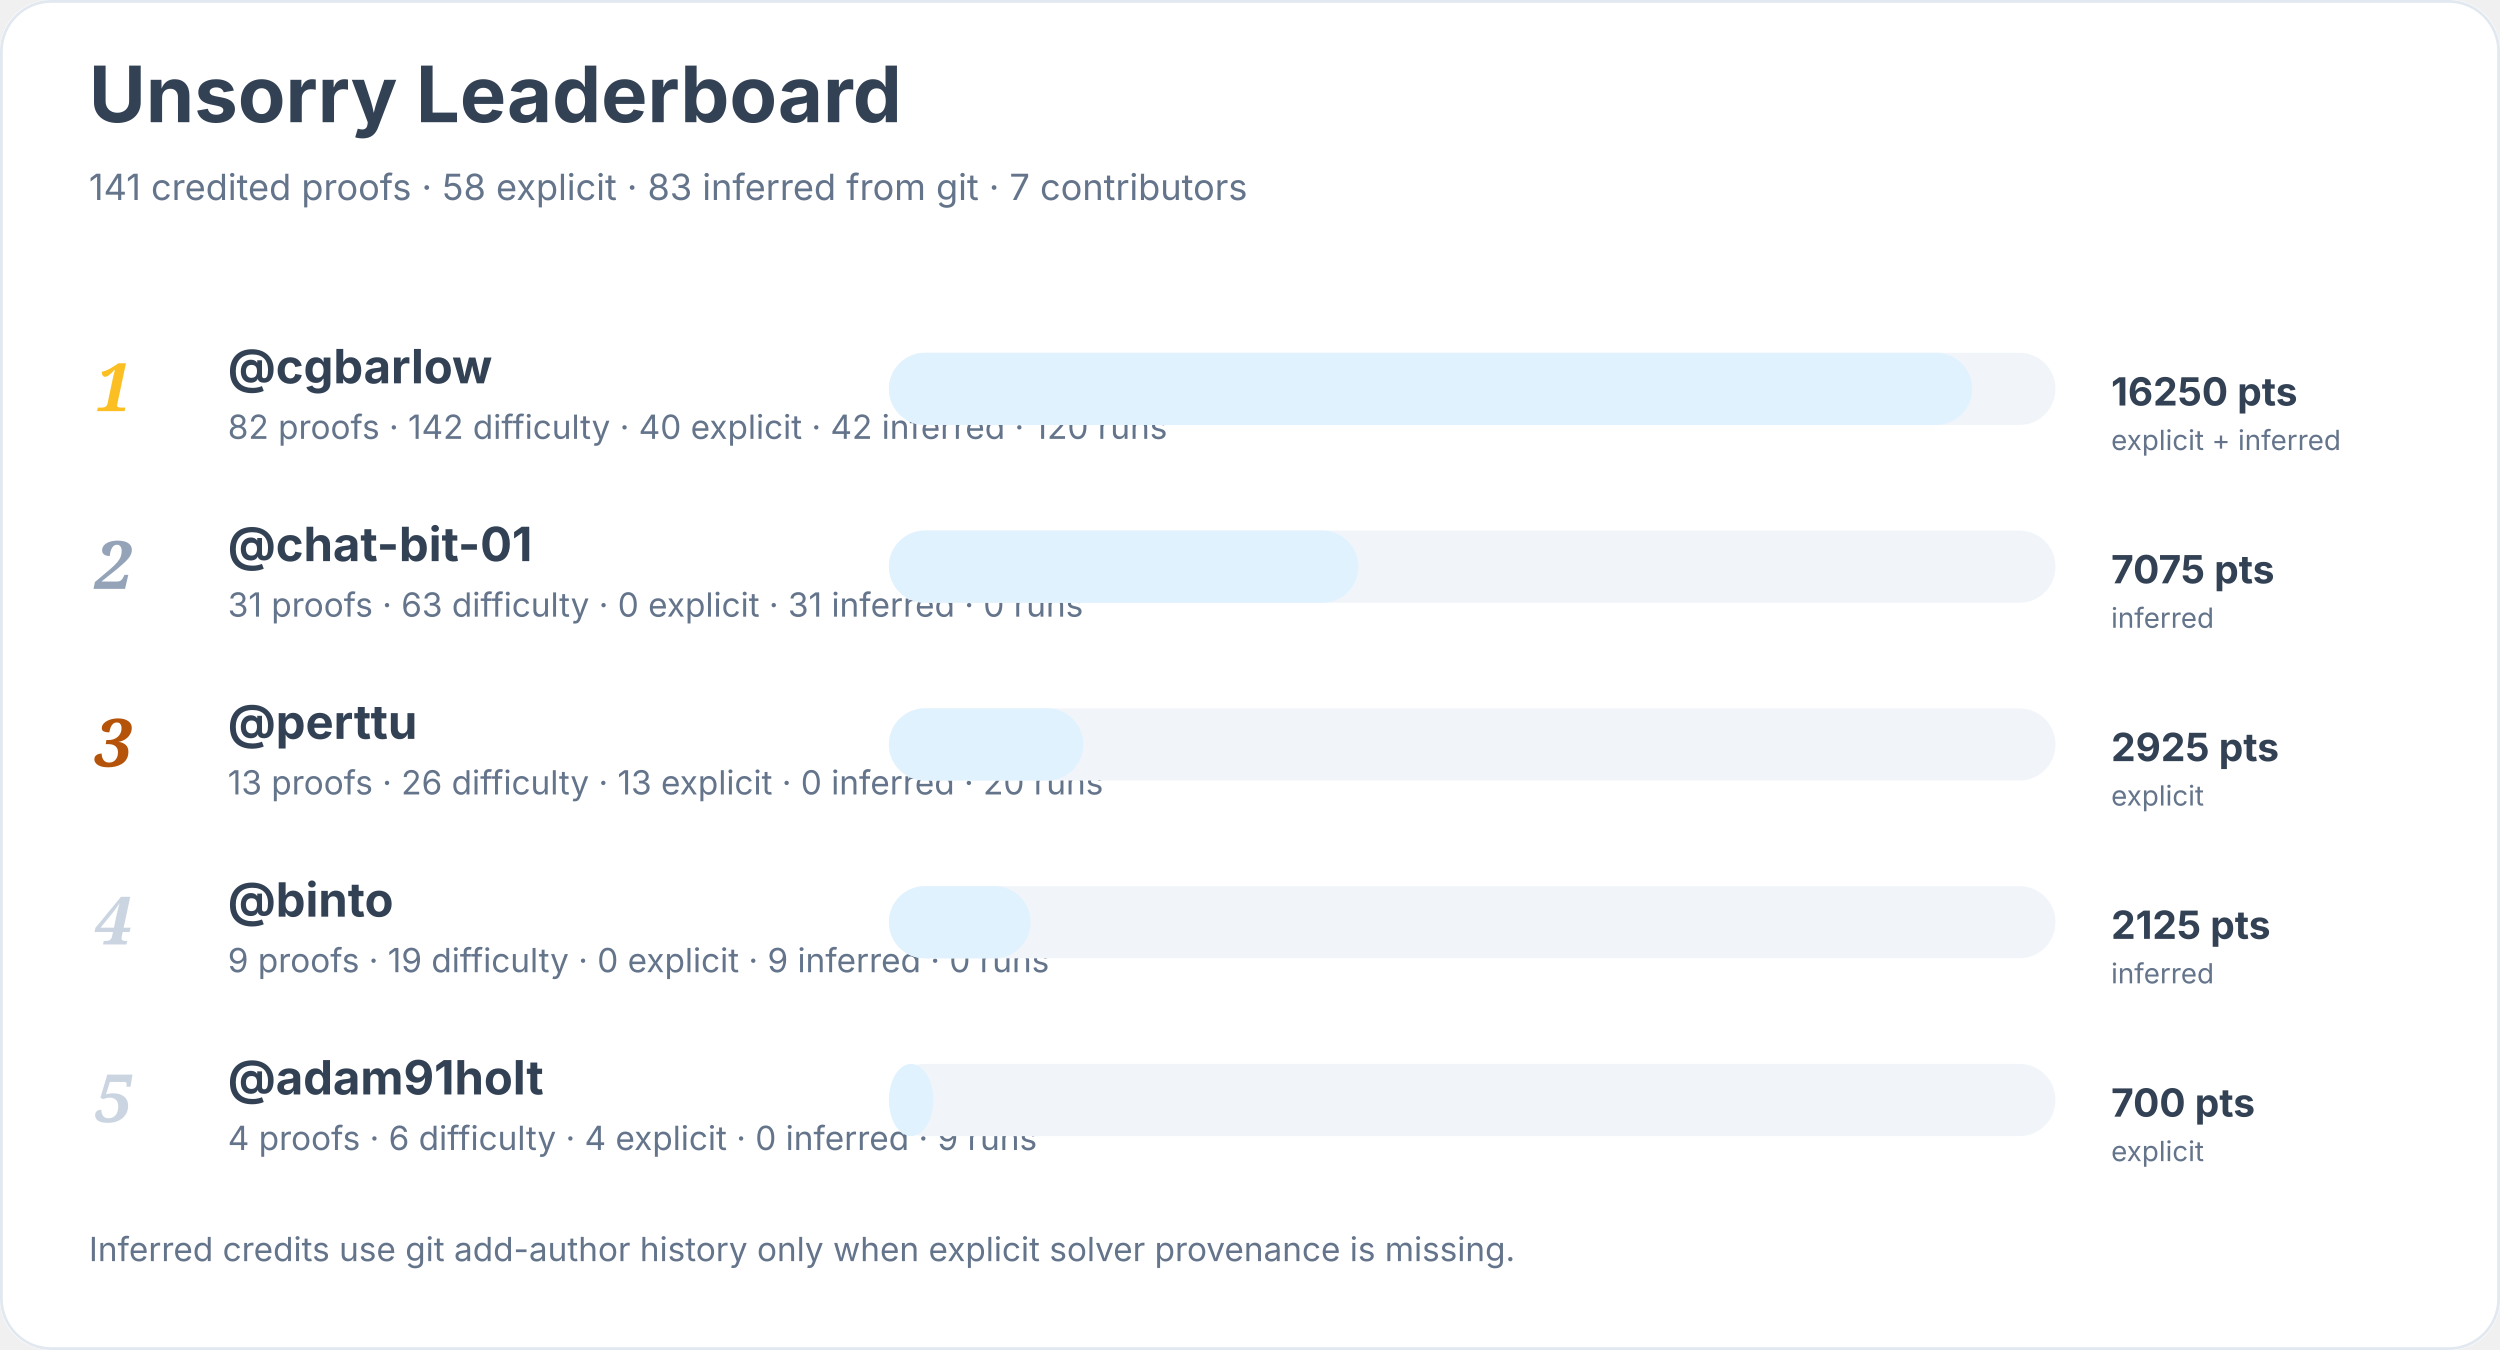
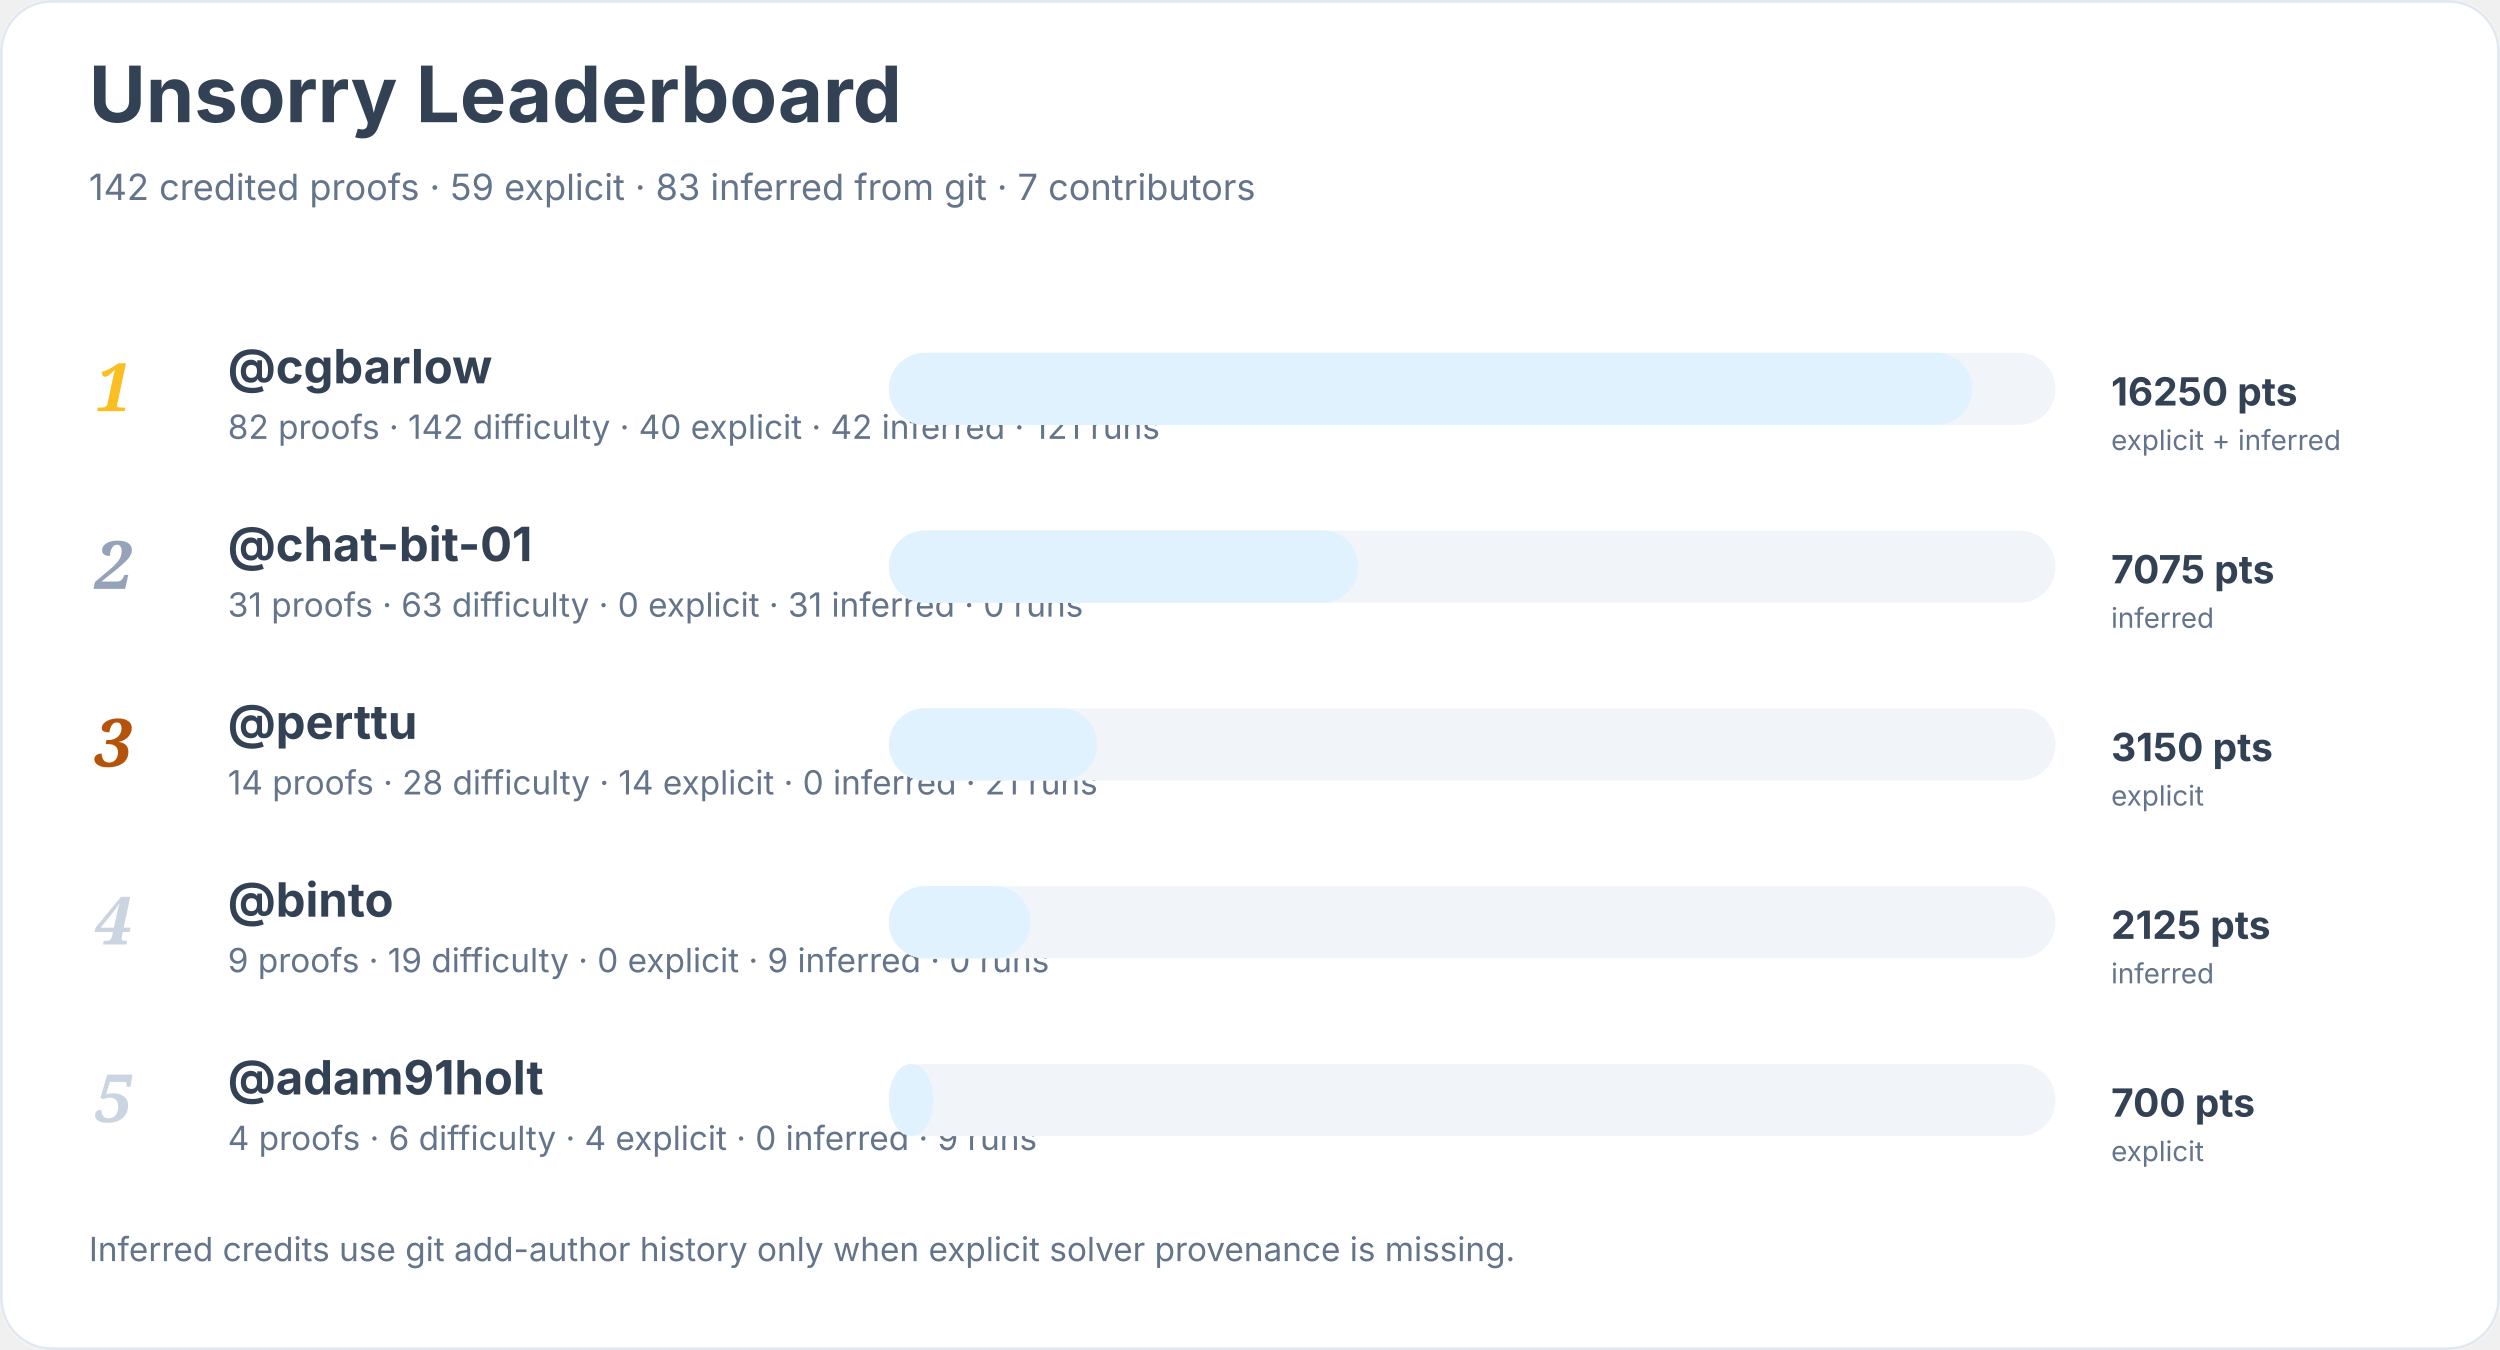
<svg xmlns="http://www.w3.org/2000/svg" width="900" height="486" viewBox="0 0 900 486" role="img" aria-labelledby="title desc">
  <rect width="900" height="100%" rx="18" fill="#ffffff" />
  <rect x="0.5" y="0.5" width="899" height="485" rx="18" fill="none" stroke="#e2e8f0" />
  <text x="32" y="44" font-family="Inter, system-ui, sans-serif" font-size="28" font-weight="700" fill="#334155">Unsorry Leaderboard</text>
-   <text x="32" y="72" font-family="Inter, system-ui, sans-serif" font-size="13" fill="#64748b">141 credited proofs · 58 explicit · 83 inferred from git · 7 contributors</text>
+   <text x="32" y="72" font-family="Inter, system-ui, sans-serif" font-size="13" fill="#64748b">142 credited proofs · 59 explicit · 83 inferred from git · 7 contributors</text>
  <text x="34" y="148" font-family="Georgia, serif" font-size="24" font-style="italic" font-weight="700" fill="#fbbf24">1</text>
  <a href="https://github.com/cgbarlow">
    <text x="82" y="138" font-family="Inter, system-ui, sans-serif" font-size="17" font-weight="650" fill="#334155">@cgbarlow</text>
  </a>
-   <text x="82" y="158" font-family="Inter, system-ui, sans-serif" font-size="12" fill="#64748b">82 proofs · 142 difficulty · 40 explicit · 42 inferred · 120 runs</text>
+   <text x="82" y="158" font-family="Inter, system-ui, sans-serif" font-size="12" fill="#64748b">82 proofs · 142 difficulty · 40 explicit · 42 inferred · 121 runs</text>
  <rect x="320" y="127" width="420" height="26" rx="13" fill="#f1f5f9" />
  <rect x="320" y="127" width="390" height="26" rx="13" fill="#e0f2fe" />
  <text x="760" y="146" font-family="Inter, system-ui, sans-serif" font-size="14" font-weight="700" fill="#334155">16250 pts</text>
  <text x="760" y="162" font-family="Inter, system-ui, sans-serif" font-size="10" fill="#64748b">explicit + inferred</text>
  <text x="34" y="212" font-family="Georgia, serif" font-size="24" font-style="italic" font-weight="700" fill="#94a3b8">2</text>
  <a href="https://github.com/chat-bit-01">
    <text x="82" y="202" font-family="Inter, system-ui, sans-serif" font-size="17" font-weight="650" fill="#334155">@chat-bit-01</text>
  </a>
  <text x="82" y="222" font-family="Inter, system-ui, sans-serif" font-size="12" fill="#64748b">31 proofs · 63 difficulty · 0 explicit · 31 inferred · 0 runs</text>
  <rect x="320" y="191" width="420" height="26" rx="13" fill="#f1f5f9" />
  <rect x="320" y="191" width="169" height="26" rx="13" fill="#e0f2fe" />
  <text x="760" y="210" font-family="Inter, system-ui, sans-serif" font-size="14" font-weight="700" fill="#334155">7075 pts</text>
  <text x="760" y="226" font-family="Inter, system-ui, sans-serif" font-size="10" fill="#64748b">inferred</text>
  <text x="34" y="276" font-family="Georgia, serif" font-size="24" font-style="italic" font-weight="700" fill="#b45309">3</text>
  <a href="https://github.com/perttu">
    <text x="82" y="266" font-family="Inter, system-ui, sans-serif" font-size="17" font-weight="650" fill="#334155">@perttu</text>
  </a>
-   <text x="82" y="286" font-family="Inter, system-ui, sans-serif" font-size="12" fill="#64748b">13 proofs · 26 difficulty · 13 explicit · 0 inferred · 20 runs</text>
+   <text x="82" y="286" font-family="Inter, system-ui, sans-serif" font-size="12" fill="#64748b">14 proofs · 28 difficulty · 14 explicit · 0 inferred · 21 runs</text>
  <rect x="320" y="255" width="420" height="26" rx="13" fill="#f1f5f9" />
-   <rect x="320" y="255" width="70" height="26" rx="13" fill="#e0f2fe" />
-   <text x="760" y="274" font-family="Inter, system-ui, sans-serif" font-size="14" font-weight="700" fill="#334155">2925 pts</text>
+   <rect x="320" y="255" width="75" height="26" rx="13" fill="#e0f2fe" />
+   <text x="760" y="274" font-family="Inter, system-ui, sans-serif" font-size="14" font-weight="700" fill="#334155">3150 pts</text>
  <text x="760" y="290" font-family="Inter, system-ui, sans-serif" font-size="10" fill="#64748b">explicit</text>
  <text x="34" y="340" font-family="Georgia, serif" font-size="24" font-style="italic" font-weight="700" fill="#cbd5e1">4</text>
  <a href="https://github.com/binto">
    <text x="82" y="330" font-family="Inter, system-ui, sans-serif" font-size="17" font-weight="650" fill="#334155">@binto</text>
  </a>
  <text x="82" y="350" font-family="Inter, system-ui, sans-serif" font-size="12" fill="#64748b">9 proofs · 19 difficulty · 0 explicit · 9 inferred · 0 runs</text>
  <rect x="320" y="319" width="420" height="26" rx="13" fill="#f1f5f9" />
  <rect x="320" y="319" width="51" height="26" rx="13" fill="#e0f2fe" />
  <text x="760" y="338" font-family="Inter, system-ui, sans-serif" font-size="14" font-weight="700" fill="#334155">2125 pts</text>
  <text x="760" y="354" font-family="Inter, system-ui, sans-serif" font-size="10" fill="#64748b">inferred</text>
  <text x="34" y="404" font-family="Georgia, serif" font-size="24" font-style="italic" font-weight="700" fill="#cbd5e1">5</text>
  <a href="https://github.com/adam91holt">
    <text x="82" y="394" font-family="Inter, system-ui, sans-serif" font-size="17" font-weight="650" fill="#334155">@adam91holt</text>
  </a>
  <text x="82" y="414" font-family="Inter, system-ui, sans-serif" font-size="12" fill="#64748b">4 proofs · 6 difficulty · 4 explicit · 0 inferred · 9 runs</text>
  <rect x="320" y="383" width="420" height="26" rx="13" fill="#f1f5f9" />
  <rect x="320" y="383" width="16" height="26" rx="13" fill="#e0f2fe" />
  <text x="760" y="402" font-family="Inter, system-ui, sans-serif" font-size="14" font-weight="700" fill="#334155">700 pts</text>
  <text x="760" y="418" font-family="Inter, system-ui, sans-serif" font-size="10" fill="#64748b">explicit</text>
  <text x="32" y="454" font-family="Inter, system-ui, sans-serif" font-size="12" fill="#64748b">Inferred credits use git add-author history only when explicit solver provenance is missing.</text>
</svg>
